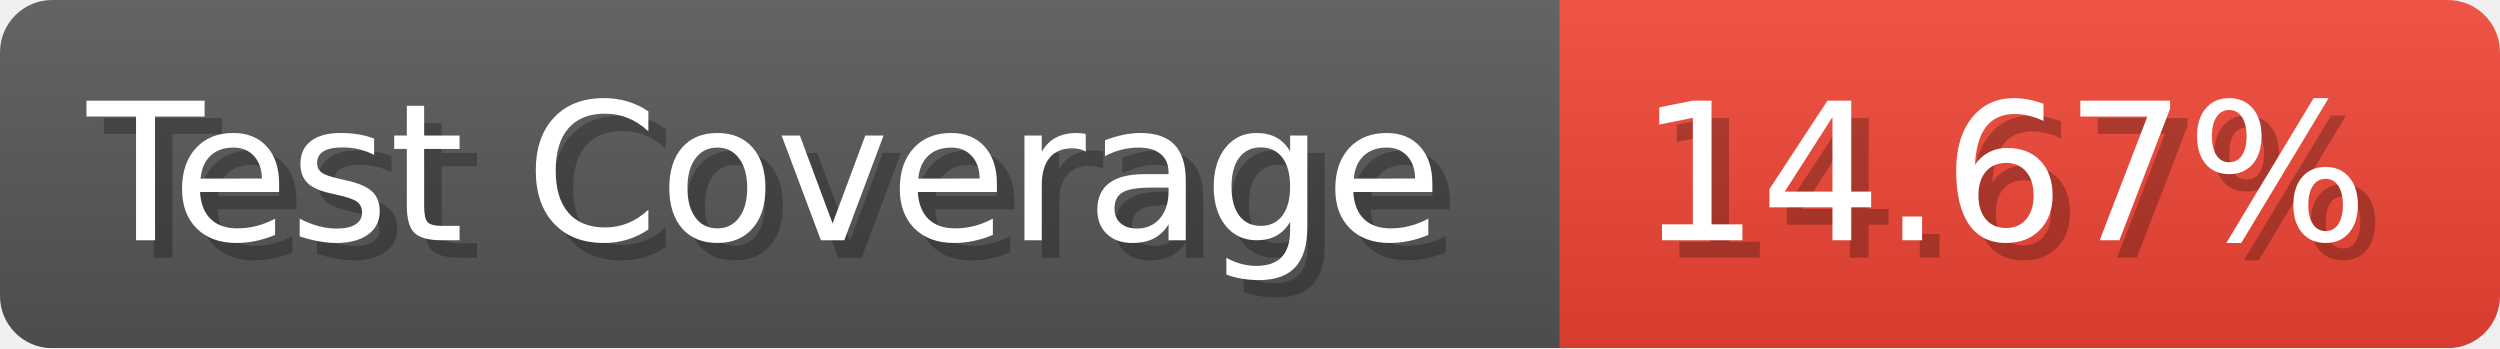
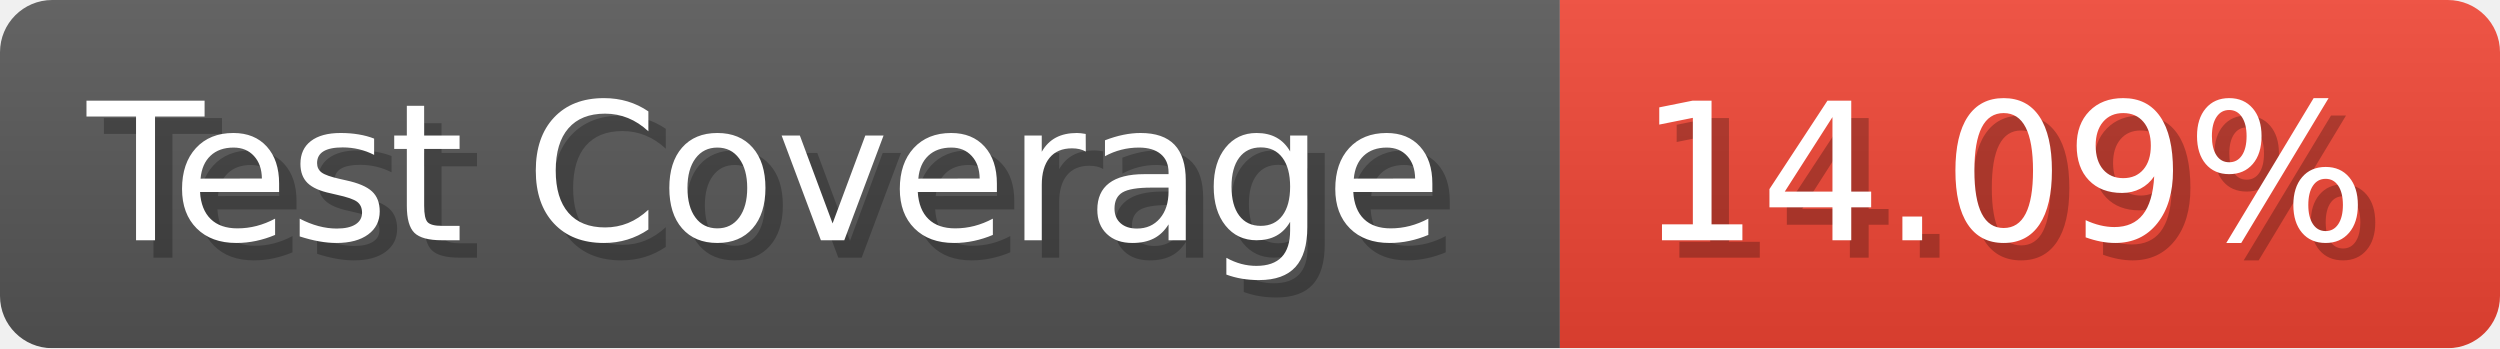
- <svg xmlns="http://www.w3.org/2000/svg" width="143.6" height="20" viewBox="0 0 1436 200" role="img" aria-label="Test Coverage: 14.67%">
+ <svg xmlns="http://www.w3.org/2000/svg" width="143.6" height="20" viewBox="0 0 1436 200" role="img" aria-label="Test Coverage: 14.09%">
  <linearGradient id="a" x2="0" y2="100%">
    <stop offset="0" stop-opacity=".1" stop-color="#EEE" />
    <stop offset="1" stop-opacity=".1" />
  </linearGradient>
  <mask id="m">
    <rect width="1436" height="200" rx="30" fill="#FFF" />
  </mask>
  <g mask="url(#m)">
    <rect width="896" height="200" fill="#555" />
    <rect width="540" height="200" fill="#E43" x="896" />
    <rect width="1436" height="200" fill="url(#a)" />
  </g>
  <g aria-hidden="true" fill="#fff" text-anchor="start" font-family="Verdana,DejaVu Sans,sans-serif" font-size="110">
    <text x="60" y="148" textLength="796" fill="#000" opacity="0.25">Test Coverage</text>
    <text x="50" y="138" textLength="796">Test Coverage</text>
-     <text x="951" y="148" textLength="440" fill="#000" opacity="0.25">14.67%</text>
-     <text x="941" y="138" textLength="440">14.67%</text>
+     <text x="951" y="148" textLength="440" fill="#000" opacity="0.25">14.09%</text>
+     <text x="941" y="138" textLength="440">14.09%</text>
  </g>
</svg>
